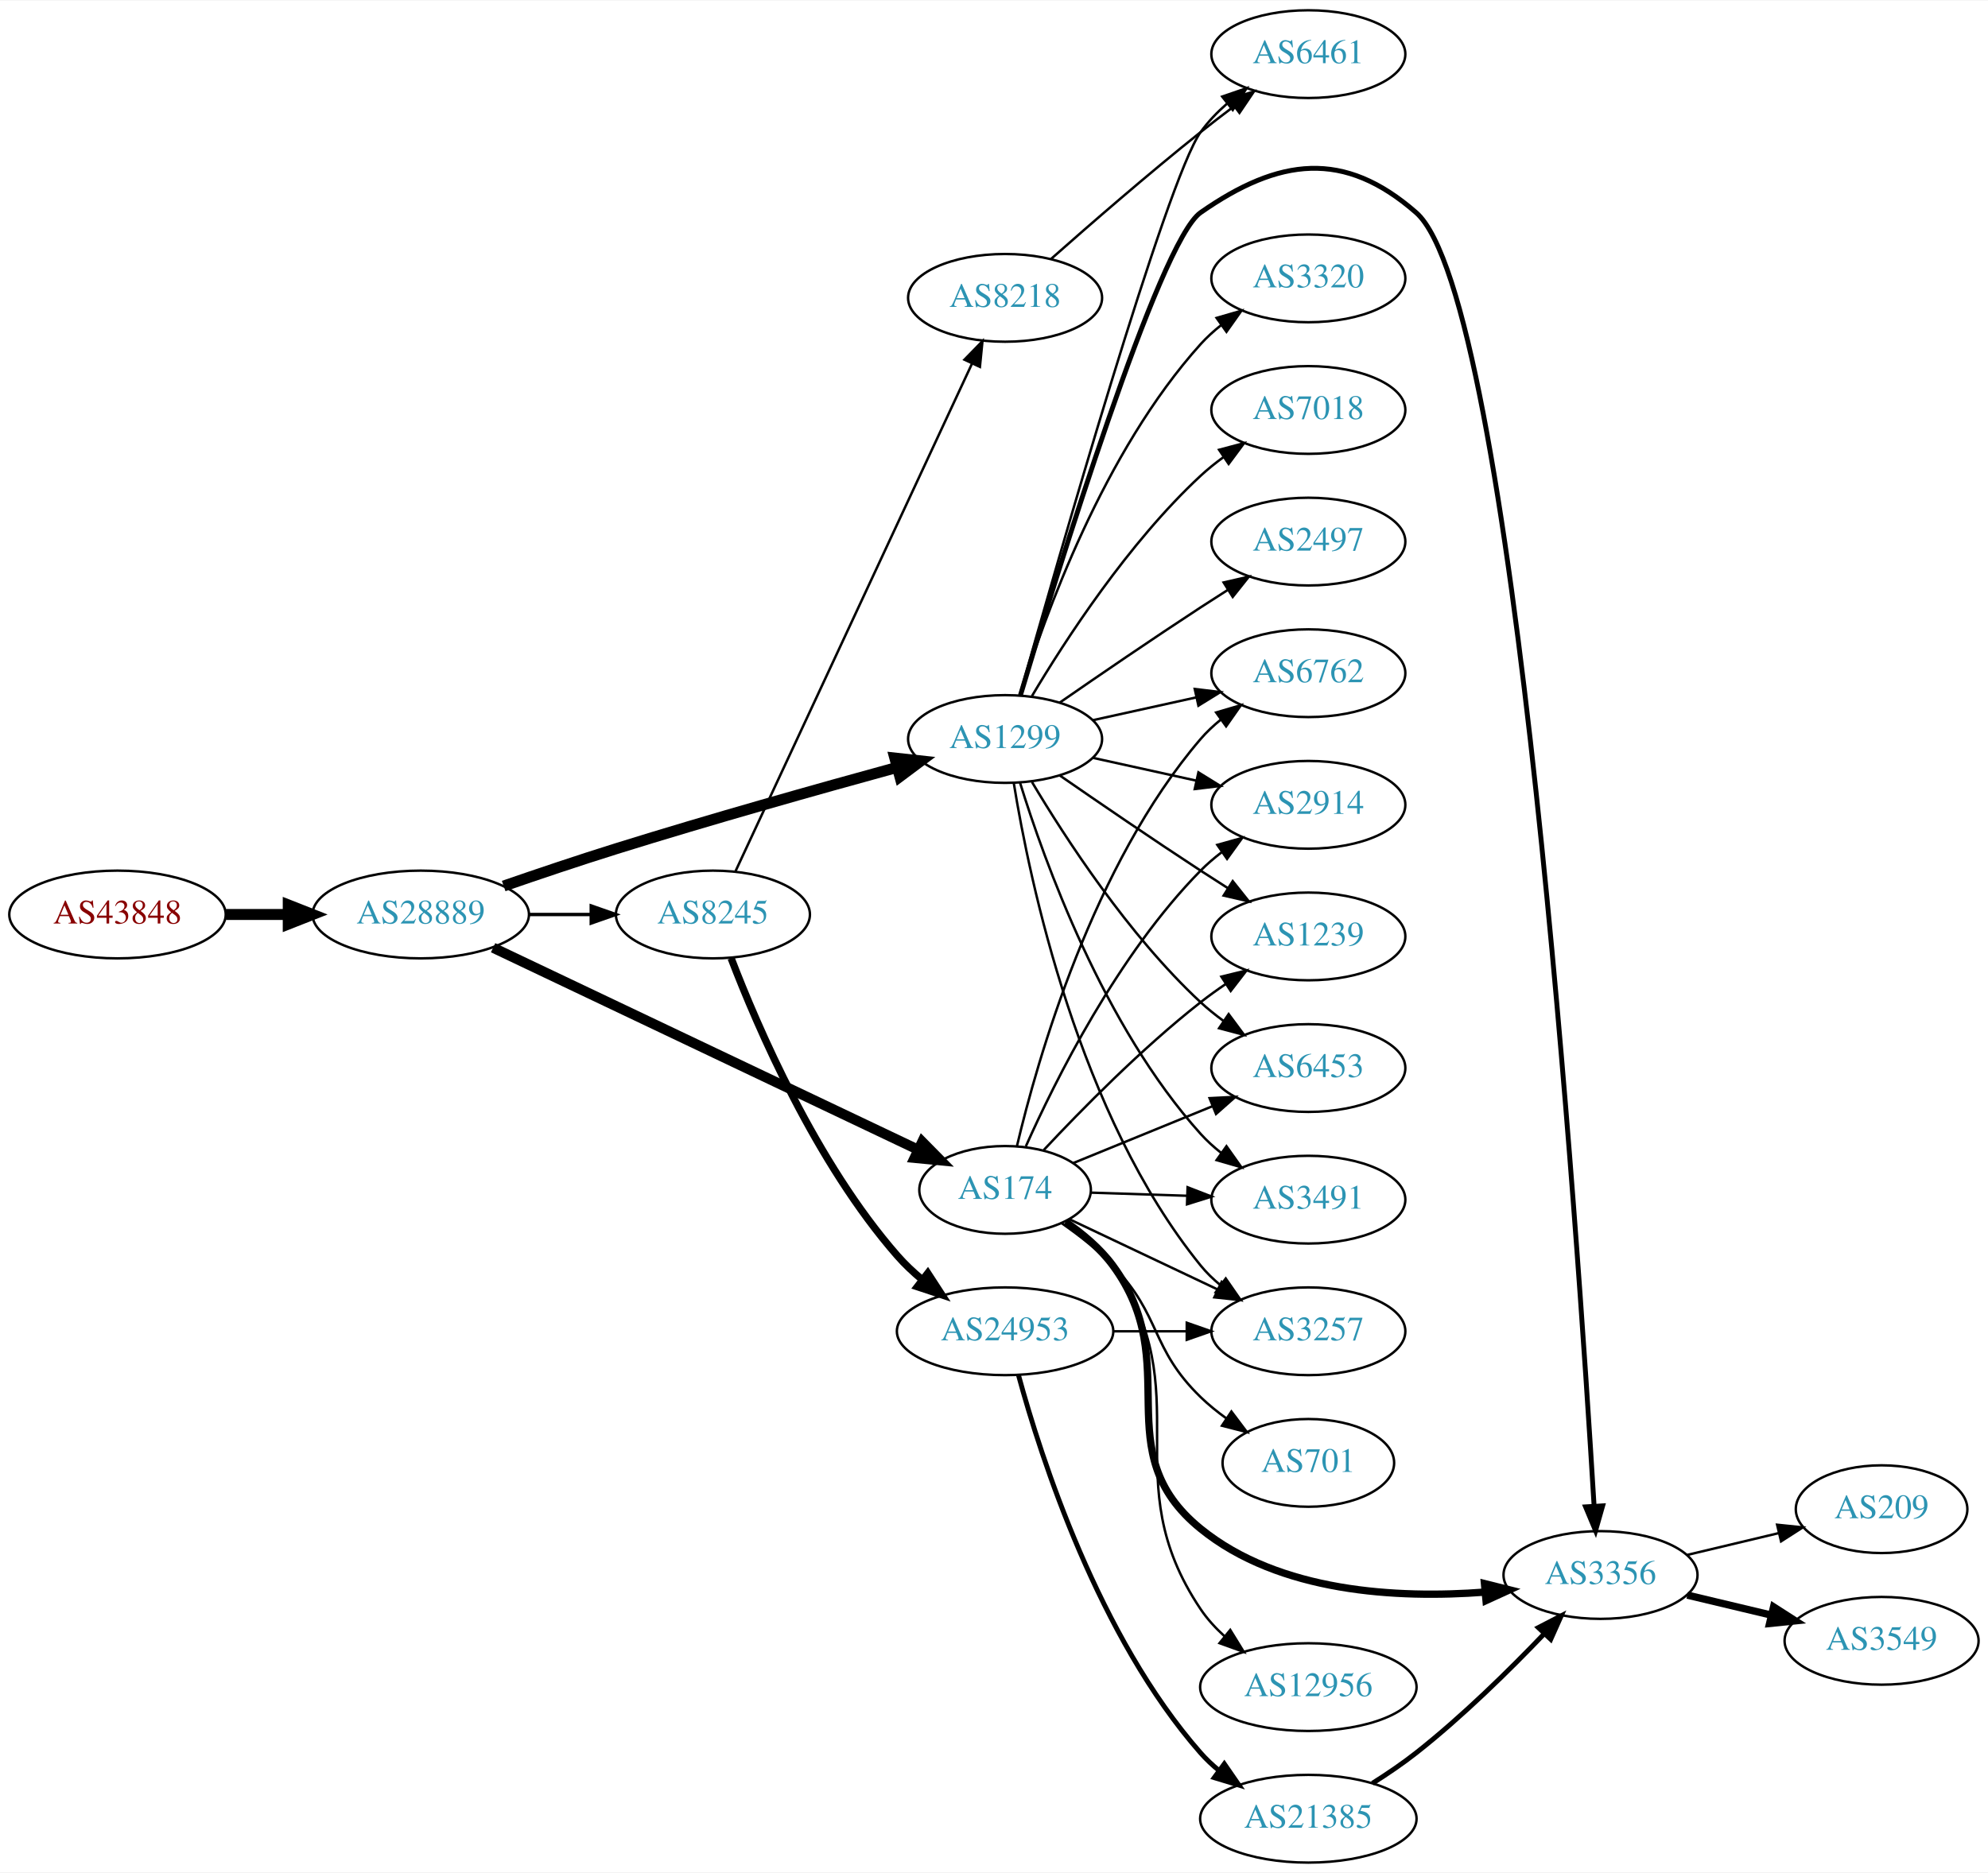
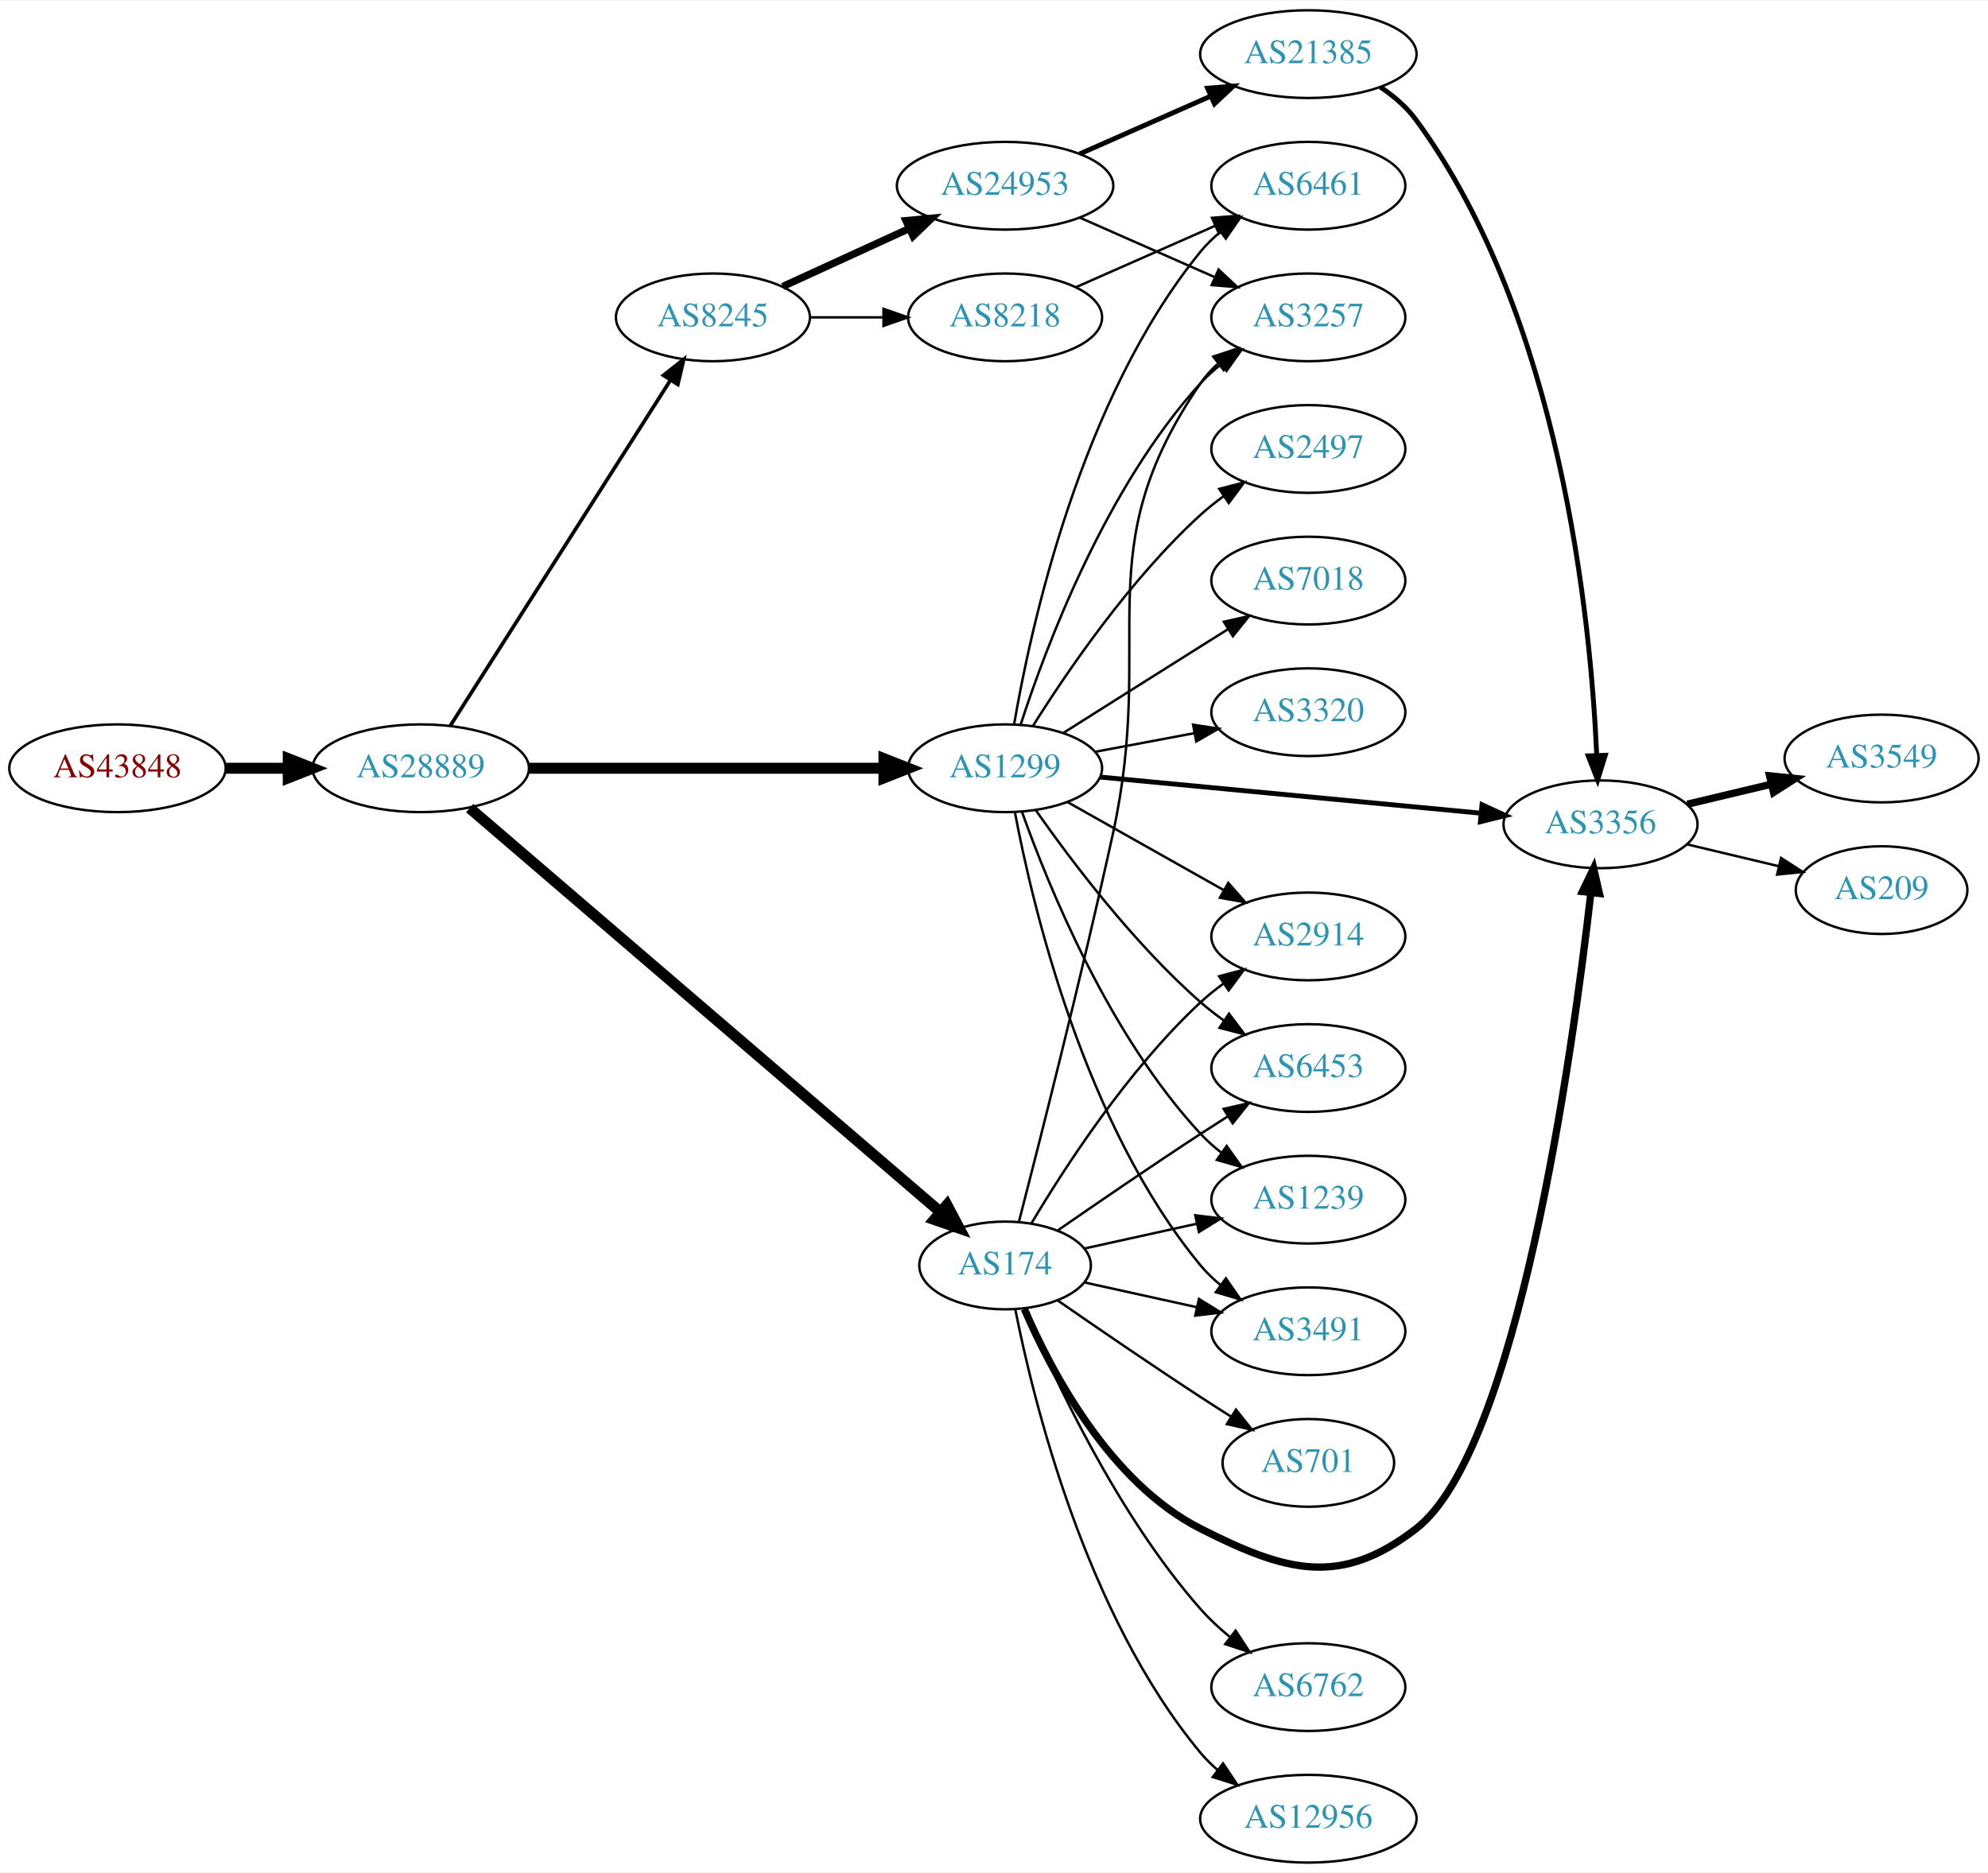
<svg xmlns="http://www.w3.org/2000/svg" xmlns:xlink="http://www.w3.org/1999/xlink" width="815pt" height="768pt" viewBox="0.00 0.00 815.45 768.00">
  <g id="graph0" class="graph" transform="scale(1 1) rotate(0) translate(4 764)">
    <polygon fill="white" stroke="none" points="-4,4 -4,-764 811.448,-764 811.448,4 -4,4" />
    <g id="node1" class="node">
      <g id="a_node1">
        <a xlink:href="/asn/43848" xlink:title="AS43848 ~ Unterauerstrasse 7 [AT]">
-           <ellipse fill="#ffffff" stroke="black" cx="44.196" cy="-389" rx="44.393" ry="18" />
-           <text text-anchor="middle" x="44.196" y="-385.3" font-family="Times,serif" font-size="14.00" fill="#880000">AS43848</text>
+           <ellipse fill="#ffffff" stroke="black" cx="44.196" cy="-449" rx="44.393" ry="18" />
+           <text text-anchor="middle" x="44.196" y="-445.3" font-family="Times,serif" font-size="14.00" fill="#880000">AS43848</text>
        </a>
      </g>
    </g>
    <g id="node2" class="node">
      <g id="a_node2">
        <a xlink:href="/asn/28889" xlink:title="AS28889 ~ LINZNET-AS [AT]">
-           <ellipse fill="#ffffff" stroke="black" cx="168.588" cy="-389" rx="44.393" ry="18" />
-           <text text-anchor="middle" x="168.588" y="-385.3" font-family="Times,serif" font-size="14.00" fill="#2c94b3">AS28889</text>
+           <ellipse fill="#ffffff" stroke="black" cx="168.588" cy="-449" rx="44.393" ry="18" />
+           <text text-anchor="middle" x="168.588" y="-445.3" font-family="Times,serif" font-size="14.00" fill="#2c94b3">AS28889</text>
        </a>
      </g>
    </g>
    <g id="edge1" class="edge">
-       <path fill="none" stroke="black" stroke-width="4.5" d="M88.692,-389C96.898,-389 105.569,-389 114.041,-389" />
-       <polygon fill="black" stroke="black" stroke-width="4.5" points="114.233,-392.938 124.233,-389 114.233,-385.063 114.233,-392.938" />
+       <path fill="none" stroke="black" stroke-width="4.5" d="M88.692,-449C96.898,-449 105.569,-449 114.041,-449" />
+       <polygon fill="black" stroke="black" stroke-width="4.5" points="114.233,-452.938 124.233,-449 114.233,-445.063 114.233,-452.938" />
    </g>
    <g id="node3" class="node">
      <g id="a_node3">
        <a xlink:href="/asn/1299" xlink:title="AS1299 ~ Telia Carrier [EU]">
-           <ellipse fill="#ffffff" stroke="black" cx="408.273" cy="-461" rx="39.794" ry="18" />
-           <text text-anchor="middle" x="408.273" y="-457.3" font-family="Times,serif" font-size="14.00" fill="#2c94b3">AS1299</text>
+           <ellipse fill="#ffffff" stroke="black" cx="408.273" cy="-449" rx="39.794" ry="18" />
+           <text text-anchor="middle" x="408.273" y="-445.3" font-family="Times,serif" font-size="14.00" fill="#2c94b3">AS1299</text>
        </a>
      </g>
    </g>
    <g id="edge2" class="edge">
-       <path fill="none" stroke="black" stroke-width="4.5" d="M202.601,-400.682C216.764,-405.583 233.531,-411.238 248.784,-416 287.464,-428.076 331.87,-440.567 363.819,-449.316" />
-       <polygon fill="black" stroke="black" stroke-width="4.5" points="363.047,-453.187 373.731,-452.02 365.12,-445.59 363.047,-453.187" />
+       <path fill="none" stroke="black" stroke-width="4.5" d="M212.907,-449C253.975,-449 315.589,-449 358.396,-449" />
+       <polygon fill="black" stroke="black" stroke-width="4.5" points="358.579,-452.938 368.579,-449 358.579,-445.063 358.579,-452.938" />
    </g>
    <g id="node4" class="node">
      <g id="a_node4">
-         <a xlink:href="/asn/8245" xlink:title="AS8245 ~ Video-Broadcast GmbH [AT]">
-           <ellipse fill="#ffffff" stroke="black" cx="288.431" cy="-389" rx="39.794" ry="18" />
-           <text text-anchor="middle" x="288.431" y="-385.3" font-family="Times,serif" font-size="14.00" fill="#2c94b3">AS8245</text>
+         <a xlink:href="/asn/174" xlink:title="AS174 ~ Cogent Communications [US]">
+           <ellipse fill="#ffffff" stroke="black" cx="408.273" cy="-245" rx="35.194" ry="18" />
+           <text text-anchor="middle" x="408.273" y="-241.3" font-family="Times,serif" font-size="14.00" fill="#2c94b3">AS174</text>
        </a>
      </g>
    </g>
    <g id="edge3" class="edge">
-       <path fill="none" stroke="black" stroke-width="1.385" d="M212.799,-389C221.112,-389 229.875,-389 238.357,-389" />
-       <polygon fill="black" stroke="black" stroke-width="1.385" points="238.516,-392.5 248.516,-389 238.516,-385.5 238.516,-392.5" />
+       <path fill="none" stroke="black" stroke-width="4.5" d="M188.637,-432.651C231.124,-396.185 333.667,-308.175 381.676,-266.969" />
+       <polygon fill="black" stroke="black" stroke-width="4.5" points="384.415,-269.808 389.439,-260.307 379.286,-263.832 384.415,-269.808" />
    </g>
    <g id="node5" class="node">
      <g id="a_node5">
-         <a xlink:href="/asn/174" xlink:title="AS174 ~ Cogent Communications [US]">
-           <ellipse fill="#ffffff" stroke="black" cx="408.273" cy="-276" rx="35.194" ry="18" />
-           <text text-anchor="middle" x="408.273" y="-272.3" font-family="Times,serif" font-size="14.00" fill="#2c94b3">AS174</text>
+         <a xlink:href="/asn/8245" xlink:title="AS8245 ~ Video-Broadcast GmbH [AT]">
+           <ellipse fill="#ffffff" stroke="black" cx="288.431" cy="-634" rx="39.794" ry="18" />
+           <text text-anchor="middle" x="288.431" y="-630.3" font-family="Times,serif" font-size="14.00" fill="#2c94b3">AS8245</text>
        </a>
      </g>
    </g>
    <g id="edge4" class="edge">
-       <path fill="none" stroke="black" stroke-width="4.154" d="M198.259,-375.37C242.038,-354.556 325.422,-314.914 372.56,-292.503" />
-       <polygon fill="black" stroke="black" stroke-width="4.154" points="374.291,-295.705 381.762,-288.129 371.17,-289.14 374.291,-295.705" />
+       <path fill="none" stroke="black" stroke-width="1.5" d="M180.675,-466.404C201.521,-499.13 246.648,-569.976 271.021,-608.239" />
+       <polygon fill="black" stroke="black" stroke-width="1.5" points="268.135,-610.223 276.46,-616.777 274.039,-606.462 268.135,-610.223" />
+     </g>
+     <g id="node6" class="node">
+       <g id="a_node6">
+         <a xlink:href="/asn/3491" xlink:title="AS3491 ~ PCCW Global, Inc. [US]">
+           <ellipse fill="#ffffff" stroke="black" cx="532.666" cy="-218" rx="39.794" ry="18" />
+           <text text-anchor="middle" x="532.666" y="-214.3" font-family="Times,serif" font-size="14.00" fill="#2c94b3">AS3491</text>
+         </a>
+       </g>
+     </g>
+     <g id="edge5" class="edge">
+       <path fill="none" stroke="black" d="M412.297,-430.967C419.472,-392.84 440.636,-302.811 488.469,-245 490.865,-242.104 493.657,-239.426 496.645,-236.972" />
+       <polygon fill="black" stroke="black" points="498.836,-239.707 504.883,-231.008 494.731,-234.037 498.836,-239.707" />
+     </g>
+     <g id="node7" class="node">
+       <g id="a_node7">
+         <a xlink:href="/asn/2497" xlink:title="AS2497 ~ Internet Initiative Japan Inc. [JP]">
+           <ellipse fill="#ffffff" stroke="black" cx="532.666" cy="-580" rx="39.794" ry="18" />
+           <text text-anchor="middle" x="532.666" y="-576.3" font-family="Times,serif" font-size="14.00" fill="#2c94b3">AS2497</text>
+         </a>
+       </g>
+     </g>
+     <g id="edge6" class="edge">
+       <path fill="none" stroke="black" d="M419.701,-466.366C433.49,-488.352 459.458,-526.546 488.469,-553 491.4,-555.672 494.629,-558.237 497.963,-560.649" />
+       <polygon fill="black" stroke="black" points="496.105,-563.618 506.353,-566.308 500.019,-557.814 496.105,-563.618" />
    </g>
    <g id="node8" class="node">
      <g id="a_node8">
-         <a xlink:href="/asn/6461" xlink:title="AS6461 ~ Zayo Bandwidth [US]">
-           <ellipse fill="#ffffff" stroke="black" cx="532.666" cy="-742" rx="39.794" ry="18" />
-           <text text-anchor="middle" x="532.666" y="-738.3" font-family="Times,serif" font-size="14.00" fill="#2c94b3">AS6461</text>
-         </a>
-       </g>
-     </g>
-     <g id="edge24" class="edge">
-       <path fill="none" stroke="black" d="M414.249,-478.805C429.352,-532.514 474.489,-690.44 488.469,-710 491.512,-714.257 495.294,-718.184 499.345,-721.721" />
-       <polygon fill="black" stroke="black" points="497.324,-724.585 507.343,-728.028 501.658,-719.088 497.324,-724.585" />
+         <a xlink:href="/asn/7018" xlink:title="AS7018 ~ ATT-INTERNET4 [US]">
+           <ellipse fill="#ffffff" stroke="black" cx="532.666" cy="-526" rx="39.794" ry="18" />
+           <text text-anchor="middle" x="532.666" y="-522.3" font-family="Times,serif" font-size="14.00" fill="#2c94b3">AS7018</text>
+         </a>
+       </g>
+     </g>
+     <g id="edge7" class="edge">
+       <path fill="none" stroke="black" d="M432.129,-463.468C447.939,-473.467 469.468,-487.064 488.469,-499 492.092,-501.276 495.888,-503.656 499.663,-506.019" />
+       <polygon fill="black" stroke="black" points="498.005,-509.11 508.339,-511.446 501.717,-503.176 498.005,-509.11" />
    </g>
    <g id="node9" class="node">
      <g id="a_node9">
-         <a xlink:href="/asn/6762" xlink:title="AS6762 ~ TELECOM ITALIA SPARKLE S.p.A. [IT]">
-           <ellipse fill="#ffffff" stroke="black" cx="532.666" cy="-488" rx="39.794" ry="18" />
-           <text text-anchor="middle" x="532.666" y="-484.3" font-family="Times,serif" font-size="14.00" fill="#2c94b3">AS6762</text>
-         </a>
-       </g>
-     </g>
-     <g id="edge26" class="edge">
-       <path fill="none" stroke="black" d="M444.346,-468.737C457.533,-471.646 472.713,-474.995 486.679,-478.076" />
-       <polygon fill="black" stroke="black" points="486.068,-481.525 496.588,-480.262 487.577,-474.69 486.068,-481.525" />
+         <a xlink:href="/asn/6461" xlink:title="AS6461 ~ Zayo Bandwidth [US]">
+           <ellipse fill="#ffffff" stroke="black" cx="532.666" cy="-688" rx="39.794" ry="18" />
+           <text text-anchor="middle" x="532.666" y="-684.3" font-family="Times,serif" font-size="14.00" fill="#2c94b3">AS6461</text>
+         </a>
+       </g>
+     </g>
+     <g id="edge8" class="edge">
+       <path fill="none" stroke="black" d="M411.998,-467.139C418.693,-506.404 439.137,-600.595 488.469,-661 490.847,-663.911 493.626,-666.6 496.607,-669.06" />
+       <polygon fill="black" stroke="black" points="494.685,-671.99 504.834,-675.032 498.798,-666.325 494.685,-671.99" />
    </g>
    <g id="node10" class="node">
      <g id="a_node10">
-         <a xlink:href="/asn/2914" xlink:title="AS2914 ~ NTT America, Inc. [US]">
-           <ellipse fill="#ffffff" stroke="black" cx="532.666" cy="-434" rx="39.794" ry="18" />
-           <text text-anchor="middle" x="532.666" y="-430.3" font-family="Times,serif" font-size="14.00" fill="#2c94b3">AS2914</text>
-         </a>
-       </g>
-     </g>
-     <g id="edge17" class="edge">
-       <path fill="none" stroke="black" d="M444.346,-453.263C457.533,-450.354 472.713,-447.005 486.679,-443.924" />
-       <polygon fill="black" stroke="black" points="487.577,-447.31 496.588,-441.738 486.068,-440.475 487.577,-447.31" />
+         <a xlink:href="/asn/3356" xlink:title="AS3356 ~ Level 3 Parent, LLC [US]">
+           <ellipse fill="#ffffff" stroke="black" cx="652.508" cy="-426" rx="39.794" ry="18" />
+           <text text-anchor="middle" x="652.508" y="-422.3" font-family="Times,serif" font-size="14.00" fill="#2c94b3">AS3356</text>
+         </a>
+       </g>
+     </g>
+     <g id="edge9" class="edge">
+       <path fill="none" stroke="black" stroke-width="2" d="M447.123,-445.406C489.307,-441.401 557.611,-434.915 603.516,-430.557" />
+       <polygon fill="black" stroke="black" stroke-width="2" points="603.901,-434.036 613.526,-429.606 603.24,-427.067 603.901,-434.036" />
+     </g>
+     <g id="node11" class="node">
+       <g id="a_node11">
+         <a xlink:href="/asn/3257" xlink:title="AS3257 ~ GTT [DE]">
+           <ellipse fill="#ffffff" stroke="black" cx="532.666" cy="-634" rx="39.794" ry="18" />
+           <text text-anchor="middle" x="532.666" y="-630.3" font-family="Times,serif" font-size="14.00" fill="#2c94b3">AS3257</text>
+         </a>
+       </g>
+     </g>
+     <g id="edge10" class="edge">
+       <path fill="none" stroke="black" d="M414.687,-466.99C424.871,-498.432 449.435,-564.112 488.469,-607 490.999,-609.78 493.88,-612.381 496.925,-614.785" />
+       <polygon fill="black" stroke="black" points="495.059,-617.753 505.241,-620.681 499.107,-612.042 495.059,-617.753" />
    </g>
    <g id="node12" class="node">
      <g id="a_node12">
-         <a xlink:href="/asn/1239" xlink:title="AS1239 ~ Sprint [US]">
+         <a xlink:href="/asn/2914" xlink:title="AS2914 ~ NTT America, Inc. [US]">
          <ellipse fill="#ffffff" stroke="black" cx="532.666" cy="-380" rx="39.794" ry="18" />
-           <text text-anchor="middle" x="532.666" y="-376.3" font-family="Times,serif" font-size="14.00" fill="#2c94b3">AS1239</text>
-         </a>
-       </g>
-     </g>
-     <g id="edge18" class="edge">
-       <path fill="none" stroke="black" d="M430.63,-446.099C446.481,-435.123 468.684,-419.921 488.469,-407 492.051,-404.661 495.822,-402.241 499.582,-399.856" />
-       <polygon fill="black" stroke="black" points="501.644,-402.693 508.243,-394.404 497.916,-396.769 501.644,-402.693" />
+           <text text-anchor="middle" x="532.666" y="-376.3" font-family="Times,serif" font-size="14.00" fill="#2c94b3">AS2914</text>
+         </a>
+       </g>
+     </g>
+     <g id="edge11" class="edge">
+       <path fill="none" stroke="black" d="M433.747,-435.203C452.138,-424.835 477.549,-410.509 497.876,-399.049" />
+       <polygon fill="black" stroke="black" points="499.822,-401.97 506.815,-394.01 496.385,-395.872 499.822,-401.97" />
    </g>
    <g id="node13" class="node">
      <g id="a_node13">
-         <a xlink:href="/asn/3356" xlink:title="AS3356 ~ Level 3 Parent, LLC [US]">
-           <ellipse fill="#ffffff" stroke="black" cx="652.508" cy="-118" rx="39.794" ry="18" />
-           <text text-anchor="middle" x="652.508" y="-114.3" font-family="Times,serif" font-size="14.00" fill="#2c94b3">AS3356</text>
-         </a>
-       </g>
-     </g>
-     <g id="edge19" class="edge">
-       <path fill="none" stroke="black" stroke-width="2" d="M414.571,-478.96C429.401,-528.644 471.36,-665.05 488.469,-677 520.677,-699.495 547.301,-702.875 576.862,-677 617.327,-641.579 643.316,-255.228 649.872,-146.388" />
-       <polygon fill="black" stroke="black" stroke-width="2" points="653.379,-146.371 650.479,-136.181 646.392,-145.956 653.379,-146.371" />
+         <a xlink:href="/asn/3320" xlink:title="AS3320 ~ DTAG [DE]">
+           <ellipse fill="#ffffff" stroke="black" cx="532.666" cy="-472" rx="39.794" ry="18" />
+           <text text-anchor="middle" x="532.666" y="-468.3" font-family="Times,serif" font-size="14.00" fill="#2c94b3">AS3320</text>
+         </a>
+       </g>
+     </g>
+     <g id="edge12" class="edge">
+       <path fill="none" stroke="black" d="M445.333,-455.776C458.032,-458.163 472.479,-460.878 485.873,-463.395" />
+       <polygon fill="black" stroke="black" points="485.389,-466.865 495.864,-465.272 486.682,-459.985 485.389,-466.865" />
    </g>
    <g id="node14" class="node">
      <g id="a_node14">
        <a xlink:href="/asn/6453" xlink:title="AS6453 ~ TATA COMMUNICATIONS (AMERICA) INC [US]">
          <ellipse fill="#ffffff" stroke="black" cx="532.666" cy="-326" rx="39.794" ry="18" />
          <text text-anchor="middle" x="532.666" y="-322.3" font-family="Times,serif" font-size="14.00" fill="#2c94b3">AS6453</text>
        </a>
      </g>
    </g>
-     <g id="edge25" class="edge">
-       <path fill="none" stroke="black" d="M419.319,-443.329C432.89,-420.528 458.822,-380.528 488.469,-353 491.376,-350.301 494.589,-347.72 497.913,-345.297" />
-       <polygon fill="black" stroke="black" points="499.972,-348.13 506.291,-339.625 496.048,-342.333 499.972,-348.13" />
+     <g id="edge13" class="edge">
+       <path fill="none" stroke="black" d="M420.984,-431.614C435.294,-411.199 461.014,-377.072 488.469,-353 491.451,-350.385 494.714,-347.858 498.068,-345.468" />
+       <polygon fill="black" stroke="black" points="500.118,-348.308 506.483,-339.838 496.226,-342.49 500.118,-348.308" />
    </g>
    <g id="node15" class="node">
      <g id="a_node15">
-         <a xlink:href="/asn/3257" xlink:title="AS3257 ~ GTT [DE]">
-           <ellipse fill="#ffffff" stroke="black" cx="532.666" cy="-218" rx="39.794" ry="18" />
-           <text text-anchor="middle" x="532.666" y="-214.3" font-family="Times,serif" font-size="14.00" fill="#2c94b3">AS3257</text>
-         </a>
-       </g>
-     </g>
-     <g id="edge27" class="edge">
-       <path fill="none" stroke="black" d="M411.854,-442.822C418.309,-403.003 438.38,-306.714 488.469,-245 490.838,-242.082 493.611,-239.388 496.588,-236.925" />
-       <polygon fill="black" stroke="black" points="498.779,-239.659 504.81,-230.948 494.663,-233.997 498.779,-239.659" />
+         <a xlink:href="/asn/1239" xlink:title="AS1239 ~ Sprint [US]">
+           <ellipse fill="#ffffff" stroke="black" cx="532.666" cy="-272" rx="39.794" ry="18" />
+           <text text-anchor="middle" x="532.666" y="-268.3" font-family="Times,serif" font-size="14.00" fill="#2c94b3">AS1239</text>
+         </a>
+       </g>
+     </g>
+     <g id="edge14" class="edge">
+       <path fill="none" stroke="black" d="M415.26,-430.973C425.999,-400.779 450.974,-339.332 488.469,-299 491.029,-296.247 493.929,-293.664 496.986,-291.271" />
+       <polygon fill="black" stroke="black" points="499.166,-294.016 505.319,-285.39 495.13,-288.296 499.166,-294.016" />
+     </g>
+     <g id="edge18" class="edge">
+       <path fill="none" stroke="black" d="M440.792,-238.047C454.853,-234.945 471.671,-231.235 486.995,-227.854" />
+       <polygon fill="black" stroke="black" points="487.794,-231.262 496.805,-225.69 486.286,-224.427 487.794,-231.262" />
+     </g>
+     <g id="edge21" class="edge">
+       <path fill="none" stroke="black" stroke-width="3" d="M416.198,-227.098C427.15,-201.626 451.138,-155.918 488.469,-137 523.512,-119.242 545.803,-112.944 576.862,-137 618.387,-169.162 640.954,-331.602 648.549,-397.83" />
+       <polygon fill="black" stroke="black" stroke-width="3" points="645.092,-398.407 649.679,-407.957 652.049,-397.631 645.092,-398.407" />
+     </g>
+     <g id="edge16" class="edge">
+       <path fill="none" stroke="black" d="M413.905,-262.773C422.133,-294.594 439.636,-363.449 452.469,-422 470.404,-503.822 441.022,-537.969 488.469,-607 490.423,-609.842 492.784,-612.445 495.383,-614.816" />
+       <polygon fill="black" stroke="black" points="493.664,-617.91 503.723,-621.237 497.935,-612.363 493.664,-617.91" />
+     </g>
+     <g id="edge15" class="edge">
+       <path fill="none" stroke="black" d="M419.086,-262.279C432.592,-285.011 458.652,-325.314 488.469,-353 491.376,-355.699 494.589,-358.28 497.913,-360.703" />
+       <polygon fill="black" stroke="black" points="496.048,-363.667 506.291,-366.375 499.972,-357.87 496.048,-363.667" />
+     </g>
+     <g id="edge20" class="edge">
+       <path fill="none" stroke="black" d="M429.964,-259.44C445.856,-270.449 468.406,-285.897 488.469,-299 492.051,-301.339 495.822,-303.759 499.582,-306.144" />
+       <polygon fill="black" stroke="black" points="497.916,-309.231 508.243,-311.596 501.644,-303.307 497.916,-309.231" />
+     </g>
+     <g id="edge19" class="edge">
+       <path fill="none" stroke="black" d="M440.792,-251.953C454.853,-255.055 471.671,-258.765 486.995,-262.146" />
+       <polygon fill="black" stroke="black" points="486.286,-265.573 496.805,-264.31 487.794,-258.738 486.286,-265.573" />
+     </g>
+     <g id="node16" class="node">
+       <g id="a_node16">
+         <a xlink:href="/asn/6762" xlink:title="AS6762 ~ TELECOM ITALIA SPARKLE S.p.A. [IT]">
+           <ellipse fill="#ffffff" stroke="black" cx="532.666" cy="-72" rx="39.794" ry="18" />
+           <text text-anchor="middle" x="532.666" y="-68.3" font-family="Times,serif" font-size="14.00" fill="#2c94b3">AS6762</text>
+         </a>
+       </g>
+     </g>
+     <g id="edge17" class="edge">
+       <path fill="none" stroke="black" d="M416.437,-227.01C428.341,-198.64 454.309,-142.754 488.469,-104 492.004,-99.99 496.12,-96.172 500.38,-92.661" />
+       <polygon fill="black" stroke="black" points="502.837,-95.187 508.634,-86.319 498.572,-89.637 502.837,-95.187" />
    </g>
    <g id="node17" class="node">
      <g id="a_node17">
-         <a xlink:href="/asn/3491" xlink:title="AS3491 ~ PCCW Global, Inc. [US]">
-           <ellipse fill="#ffffff" stroke="black" cx="532.666" cy="-272" rx="39.794" ry="18" />
-           <text text-anchor="middle" x="532.666" y="-268.3" font-family="Times,serif" font-size="14.00" fill="#2c94b3">AS3491</text>
-         </a>
-       </g>
-     </g>
-     <g id="edge20" class="edge">
-       <path fill="none" stroke="black" d="M414.411,-443.06C424.314,-411.021 448.652,-343.188 488.469,-299 490.986,-296.208 493.857,-293.599 496.896,-291.188" />
-       <polygon fill="black" stroke="black" points="499.079,-293.93 505.204,-285.285 495.025,-288.224 499.079,-293.93" />
+         <a xlink:href="/asn/12956" xlink:title="AS12956 ~ TELXIUS [ES]">
+           <ellipse fill="#ffffff" stroke="black" cx="532.666" cy="-18" rx="44.393" ry="18" />
+           <text text-anchor="middle" x="532.666" y="-14.3" font-family="Times,serif" font-size="14.00" fill="#2c94b3">AS12956</text>
+         </a>
+       </g>
+     </g>
+     <g id="edge22" class="edge">
+       <path fill="none" stroke="black" d="M412.45,-227.034C419.865,-189.49 441.379,-101.525 488.469,-45 490.564,-42.486 492.955,-40.135 495.514,-37.951" />
+       <polygon fill="black" stroke="black" points="497.665,-40.714 503.562,-31.912 493.463,-35.114 497.665,-40.714" />
    </g>
    <g id="node18" class="node">
      <g id="a_node18">
-         <a xlink:href="/asn/3320" xlink:title="AS3320 ~ DTAG [DE]">
-           <ellipse fill="#ffffff" stroke="black" cx="532.666" cy="-650" rx="39.794" ry="18" />
-           <text text-anchor="middle" x="532.666" y="-646.3" font-family="Times,serif" font-size="14.00" fill="#2c94b3">AS3320</text>
-         </a>
-       </g>
-     </g>
-     <g id="edge21" class="edge">
-       <path fill="none" stroke="black" d="M414.411,-478.94C424.314,-510.979 448.652,-578.812 488.469,-623 490.986,-625.792 493.857,-628.401 496.896,-630.812" />
-       <polygon fill="black" stroke="black" points="495.025,-633.776 505.204,-636.715 499.079,-628.07 495.025,-633.776" />
-     </g>
-     <g id="node19" class="node">
-       <g id="a_node19">
-         <a xlink:href="/asn/7018" xlink:title="AS7018 ~ ATT-INTERNET4 [US]">
-           <ellipse fill="#ffffff" stroke="black" cx="532.666" cy="-596" rx="39.794" ry="18" />
-           <text text-anchor="middle" x="532.666" y="-592.3" font-family="Times,serif" font-size="14.00" fill="#2c94b3">AS7018</text>
-         </a>
-       </g>
-     </g>
-     <g id="edge22" class="edge">
-       <path fill="none" stroke="black" d="M419.319,-478.671C432.89,-501.472 458.822,-541.472 488.469,-569 491.376,-571.699 494.589,-574.28 497.913,-576.703" />
-       <polygon fill="black" stroke="black" points="496.048,-579.667 506.291,-582.375 499.972,-573.87 496.048,-579.667" />
-     </g>
-     <g id="node20" class="node">
-       <g id="a_node20">
-         <a xlink:href="/asn/2497" xlink:title="AS2497 ~ Internet Initiative Japan Inc. [JP]">
-           <ellipse fill="#ffffff" stroke="black" cx="532.666" cy="-542" rx="39.794" ry="18" />
-           <text text-anchor="middle" x="532.666" y="-538.3" font-family="Times,serif" font-size="14.00" fill="#2c94b3">AS2497</text>
-         </a>
-       </g>
-     </g>
-     <g id="edge23" class="edge">
-       <path fill="none" stroke="black" d="M430.63,-475.901C446.481,-486.877 468.684,-502.079 488.469,-515 492.051,-517.339 495.822,-519.759 499.582,-522.144" />
-       <polygon fill="black" stroke="black" points="497.916,-525.231 508.243,-527.596 501.644,-519.307 497.916,-525.231" />
-     </g>
-     <g id="node6" class="node">
-       <g id="a_node6">
-         <a xlink:href="/asn/8218" xlink:title="AS8218 ~ legacy Neotelecoms [FR]">
-           <ellipse fill="#ffffff" stroke="black" cx="408.273" cy="-642" rx="39.794" ry="18" />
-           <text text-anchor="middle" x="408.273" y="-638.3" font-family="Times,serif" font-size="14.00" fill="#2c94b3">AS8218</text>
-         </a>
-       </g>
-     </g>
-     <g id="edge5" class="edge">
-       <path fill="none" stroke="black" d="M297.717,-406.79C318.044,-450.431 370.477,-563.002 394.684,-614.971" />
-       <polygon fill="black" stroke="black" points="391.601,-616.642 398.996,-624.229 397.946,-613.686 391.601,-616.642" />
-     </g>
-     <g id="node7" class="node">
-       <g id="a_node7">
-         <a xlink:href="/asn/24953" xlink:title="AS24953 ~ AS MACRO: AS-24953 (customers) [AT]">
-           <ellipse fill="#ffffff" stroke="black" cx="408.273" cy="-218" rx="44.393" ry="18" />
-           <text text-anchor="middle" x="408.273" y="-214.3" font-family="Times,serif" font-size="14.00" fill="#2c94b3">AS24953</text>
-         </a>
-       </g>
-     </g>
-     <g id="edge6" class="edge">
-       <path fill="none" stroke="black" stroke-width="3" d="M295.901,-371.056C306.736,-342.774 330.693,-287.134 364.077,-249 367.1,-245.547 370.578,-242.266 374.221,-239.22" />
-       <polygon fill="black" stroke="black" stroke-width="3" points="376.564,-241.833 382.344,-232.953 372.289,-236.29 376.564,-241.833" />
-     </g>
-     <g id="edge8" class="edge">
-       <path fill="none" stroke="black" d="M413.135,-293.965C421.514,-329.414 444.262,-409.393 488.469,-461 490.915,-463.854 493.738,-466.505 496.748,-468.942" />
-       <polygon fill="black" stroke="black" points="494.851,-471.889 505.015,-474.881 498.936,-466.204 494.851,-471.889" />
-     </g>
-     <g id="edge9" class="edge">
-       <path fill="none" stroke="black" d="M416.791,-293.873C428.816,-320.869 454.523,-372.545 488.469,-407 491.107,-409.677 494.06,-412.21 497.15,-414.572" />
-       <polygon fill="black" stroke="black" points="495.323,-417.565 505.529,-420.409 499.324,-411.821 495.323,-417.565" />
-     </g>
-     <g id="node11" class="node">
-       <g id="a_node11">
        <a xlink:href="/asn/701" xlink:title="AS701 ~ UUNET [US]">
          <ellipse fill="#ffffff" stroke="black" cx="532.666" cy="-164" rx="35.194" ry="18" />
          <text text-anchor="middle" x="532.666" y="-160.3" font-family="Times,serif" font-size="14.00" fill="#2c94b3">AS701</text>
        </a>
      </g>
    </g>
-     <g id="edge10" class="edge">
-       <path fill="none" stroke="black" d="M431.587,-262.277C438.699,-257.326 446.312,-251.373 452.469,-245 472.511,-224.255 467.776,-211.094 488.469,-191 491.697,-187.866 495.348,-184.911 499.126,-182.188" />
-       <polygon fill="black" stroke="black" points="501.105,-185.075 507.486,-176.617 497.224,-179.25 501.105,-185.075" />
-     </g>
-     <g id="edge11" class="edge">
-       <path fill="none" stroke="black" d="M424.145,-292.376C439.425,-308.722 464.324,-334.067 488.469,-353 491.758,-355.578 495.304,-358.125 498.9,-360.563" />
-       <polygon fill="black" stroke="black" points="496.996,-363.5 507.286,-366.021 500.814,-357.633 496.996,-363.5" />
-     </g>
-     <g id="edge12" class="edge">
-       <path fill="none" stroke="black" stroke-width="3" d="M433.091,-262.861C440.131,-258.02 447.322,-251.985 452.469,-245 482.483,-204.267 449.208,-168.914 488.469,-137 520.772,-110.743 569.297,-108.265 605.012,-110.978" />
-       <polygon fill="black" stroke="black" stroke-width="3" points="604.907,-114.483 615.186,-111.915 605.55,-107.513 604.907,-114.483" />
-     </g>
-     <g id="edge13" class="edge">
-       <path fill="none" stroke="black" d="M436.133,-286.973C452.911,-293.827 474.781,-302.761 493.361,-310.352" />
-       <polygon fill="black" stroke="black" points="492.152,-313.639 502.733,-314.18 494.799,-307.158 492.152,-313.639" />
-     </g>
-     <g id="edge14" class="edge">
-       <path fill="none" stroke="black" d="M434.633,-263.982C452.203,-255.656 475.859,-244.446 495.414,-235.179" />
-       <polygon fill="black" stroke="black" points="497.102,-238.252 504.64,-230.807 494.105,-231.926 497.102,-238.252" />
-     </g>
-     <g id="node16" class="node">
-       <g id="a_node16">
-         <a xlink:href="/asn/12956" xlink:title="AS12956 ~ TELXIUS [ES]">
-           <ellipse fill="#ffffff" stroke="black" cx="532.666" cy="-72" rx="44.393" ry="18" />
-           <text text-anchor="middle" x="532.666" y="-68.3" font-family="Times,serif" font-size="14.00" fill="#2c94b3">AS12956</text>
-         </a>
-       </g>
-     </g>
-     <g id="edge15" class="edge">
-       <path fill="none" stroke="black" d="M433.396,-263.078C440.452,-258.248 447.576,-252.165 452.469,-245 488.943,-191.589 452.4,-157.685 488.469,-104 491.189,-99.952 494.598,-96.224 498.301,-92.853" />
-       <polygon fill="black" stroke="black" points="500.633,-95.468 506.191,-86.448 496.221,-90.034 500.633,-95.468" />
-     </g>
-     <g id="edge16" class="edge">
-       <path fill="none" stroke="black" d="M443.366,-274.886C455.533,-274.488 469.492,-274.032 482.664,-273.601" />
-       <polygon fill="black" stroke="black" points="483.13,-277.088 493.011,-273.263 482.902,-270.092 483.13,-277.088" />
-     </g>
-     <g id="edge7" class="edge">
-       <path fill="none" stroke="black" d="M427.205,-658.043C443.056,-672.067 466.939,-692.818 488.469,-710 492.846,-713.493 497.544,-717.106 502.173,-720.592" />
-       <polygon fill="black" stroke="black" points="500.232,-723.511 510.344,-726.674 504.412,-717.895 500.232,-723.511" />
+     <g id="edge23" class="edge">
+       <path fill="none" stroke="black" d="M429.964,-230.56C445.856,-219.551 468.406,-204.103 488.469,-191 492.514,-188.358 496.8,-185.615 501.039,-182.933" />
+       <polygon fill="black" stroke="black" points="502.976,-185.85 509.583,-177.568 499.253,-179.921 502.976,-185.85" />
+     </g>
+     <g id="node19" class="node">
+       <g id="a_node19">
+         <a xlink:href="/asn/24953" xlink:title="AS24953 ~ AS MACRO: AS-24953 (customers) [AT]">
+           <ellipse fill="#ffffff" stroke="black" cx="408.273" cy="-688" rx="44.393" ry="18" />
+           <text text-anchor="middle" x="408.273" y="-684.3" font-family="Times,serif" font-size="14.00" fill="#2c94b3">AS24953</text>
+         </a>
+       </g>
+     </g>
+     <g id="edge24" class="edge">
+       <path fill="none" stroke="black" stroke-width="3" d="M317.06,-646.661C332.557,-653.762 352.124,-662.728 369.071,-670.494" />
+       <polygon fill="black" stroke="black" stroke-width="3" points="367.624,-673.681 378.173,-674.665 370.54,-667.317 367.624,-673.681" />
+     </g>
+     <g id="node20" class="node">
+       <g id="a_node20">
+         <a xlink:href="/asn/8218" xlink:title="AS8218 ~ legacy Neotelecoms [FR]">
+           <ellipse fill="#ffffff" stroke="black" cx="408.273" cy="-634" rx="39.794" ry="18" />
+           <text text-anchor="middle" x="408.273" y="-630.3" font-family="Times,serif" font-size="14.00" fill="#2c94b3">AS8218</text>
+         </a>
+       </g>
+     </g>
+     <g id="edge25" class="edge">
+       <path fill="none" stroke="black" d="M328.343,-634C337.897,-634 348.246,-634 358.209,-634" />
+       <polygon fill="black" stroke="black" points="358.402,-637.5 368.402,-634 358.402,-630.5 358.402,-637.5" />
+     </g>
+     <g id="node22" class="node">
+       <g id="a_node22">
+         <a xlink:href="/asn/3549" xlink:title="AS3549 ~ Level 3 Parent, LLC [US]">
+           <ellipse fill="#ffffff" stroke="black" cx="767.801" cy="-453" rx="39.794" ry="18" />
+           <text text-anchor="middle" x="767.801" y="-449.3" font-family="Times,serif" font-size="14.00" fill="#2c94b3">AS3549</text>
+         </a>
+       </g>
+     </g>
+     <g id="edge28" class="edge">
+       <path fill="none" stroke="black" stroke-width="3" d="M688.115,-434.248C698.987,-436.838 711.141,-439.735 722.583,-442.462" />
+       <polygon fill="black" stroke="black" stroke-width="3" points="721.867,-445.889 732.406,-444.803 723.49,-439.08 721.867,-445.889" />
+     </g>
+     <g id="node23" class="node">
+       <g id="a_node23">
+         <a xlink:href="/asn/209" xlink:title="AS209 ~ CenturyLink Communications, LLC [US]">
+           <ellipse fill="#ffffff" stroke="black" cx="767.801" cy="-399" rx="35.194" ry="18" />
+           <text text-anchor="middle" x="767.801" y="-395.3" font-family="Times,serif" font-size="14.00" fill="#2c94b3">AS209</text>
+         </a>
+       </g>
    </g>
    <g id="edge29" class="edge">
-       <path fill="none" stroke="black" d="M452.769,-218C462.458,-218 472.795,-218 482.687,-218" />
-       <polygon fill="black" stroke="black" points="482.79,-221.5 492.79,-218 482.79,-214.5 482.79,-221.5" />
+       <path fill="none" stroke="black" d="M688.115,-417.752C699.91,-414.942 713.214,-411.771 725.482,-408.847" />
+       <polygon fill="black" stroke="black" points="726.571,-412.186 735.487,-406.463 724.948,-405.376 726.571,-412.186" />
+     </g>
+     <g id="edge26" class="edge">
+       <path fill="none" stroke="black" d="M438.901,-674.928C455.496,-667.607 476.355,-658.403 494.088,-650.579" />
+       <polygon fill="black" stroke="black" points="495.836,-653.634 503.572,-646.395 493.01,-647.23 495.836,-653.634" />
    </g>
    <g id="node21" class="node">
      <g id="a_node21">
        <a xlink:href="/asn/21385" xlink:title="AS21385 ~ Trusted Network GmbH [DE]">
-           <ellipse fill="#ffffff" stroke="black" cx="532.666" cy="-18" rx="44.393" ry="18" />
-           <text text-anchor="middle" x="532.666" y="-14.3" font-family="Times,serif" font-size="14.00" fill="#2c94b3">AS21385</text>
-         </a>
-       </g>
-     </g>
-     <g id="edge28" class="edge">
-       <path fill="none" stroke="black" stroke-width="2" d="M413.8,-199.903C422.995,-166.138 446.615,-92.65 488.469,-45 490.757,-42.396 493.356,-39.957 496.118,-37.693" />
-       <polygon fill="black" stroke="black" stroke-width="2" points="498.197,-40.508 504.209,-31.784 494.069,-34.855 498.197,-40.508" />
-     </g>
-     <g id="node22" class="node">
-       <g id="a_node22">
-         <a xlink:href="/asn/209" xlink:title="AS209 ~ CenturyLink Communications, LLC [US]">
-           <ellipse fill="#ffffff" stroke="black" cx="767.801" cy="-145" rx="35.194" ry="18" />
-           <text text-anchor="middle" x="767.801" y="-141.3" font-family="Times,serif" font-size="14.00" fill="#2c94b3">AS209</text>
-         </a>
-       </g>
+           <ellipse fill="#ffffff" stroke="black" cx="532.666" cy="-742" rx="44.393" ry="18" />
+           <text text-anchor="middle" x="532.666" y="-738.3" font-family="Times,serif" font-size="14.00" fill="#2c94b3">AS21385</text>
+         </a>
+       </g>
+     </g>
+     <g id="edge27" class="edge">
+       <path fill="none" stroke="black" stroke-width="2" d="M438.901,-701.072C455.018,-708.183 475.158,-717.069 492.55,-724.742" />
+       <polygon fill="black" stroke="black" stroke-width="2" points="491.324,-728.027 501.886,-728.861 494.15,-721.622 491.324,-728.027" />
+     </g>
+     <g id="edge30" class="edge">
+       <path fill="none" stroke="black" d="M437.353,-646.389C454.3,-653.866 476.098,-663.483 494.467,-671.588" />
+       <polygon fill="black" stroke="black" points="493.155,-674.834 503.717,-675.669 495.981,-668.43 493.155,-674.834" />
    </g>
    <g id="edge31" class="edge">
-       <path fill="none" stroke="black" d="M688.115,-126.248C699.91,-129.058 713.214,-132.229 725.482,-135.153" />
-       <polygon fill="black" stroke="black" points="724.948,-138.624 735.487,-137.537 726.571,-131.814 724.948,-138.624" />
-     </g>
-     <g id="node23" class="node">
-       <g id="a_node23">
-         <a xlink:href="/asn/3549" xlink:title="AS3549 ~ Level 3 Parent, LLC [US]">
-           <ellipse fill="#ffffff" stroke="black" cx="767.801" cy="-91" rx="39.794" ry="18" />
-           <text text-anchor="middle" x="767.801" y="-87.3" font-family="Times,serif" font-size="14.00" fill="#2c94b3">AS3549</text>
-         </a>
-       </g>
-     </g>
-     <g id="edge32" class="edge">
-       <path fill="none" stroke="black" stroke-width="3" d="M688.115,-109.752C698.987,-107.162 711.141,-104.265 722.583,-101.538" />
-       <polygon fill="black" stroke="black" stroke-width="3" points="723.49,-104.92 732.406,-99.197 721.867,-98.111 723.49,-104.92" />
-     </g>
-     <g id="edge30" class="edge">
-       <path fill="none" stroke="black" stroke-width="2" d="M558.957,-32.536C564.997,-36.349 571.3,-40.626 576.862,-45 595.789,-59.886 615.173,-78.98 629.444,-93.906" />
-       <polygon fill="black" stroke="black" stroke-width="2" points="627.001,-96.418 636.411,-101.288 632.092,-91.613 627.001,-96.418" />
+       <path fill="none" stroke="black" stroke-width="2" d="M562.254,-728.468C567.752,-724.761 572.993,-720.279 576.862,-715 636.308,-633.888 648.523,-509.677 650.953,-454.321" />
+       <polygon fill="black" stroke="black" stroke-width="2" points="654.455,-454.321 651.32,-444.201 647.46,-454.068 654.455,-454.321" />
    </g>
  </g>
</svg>
